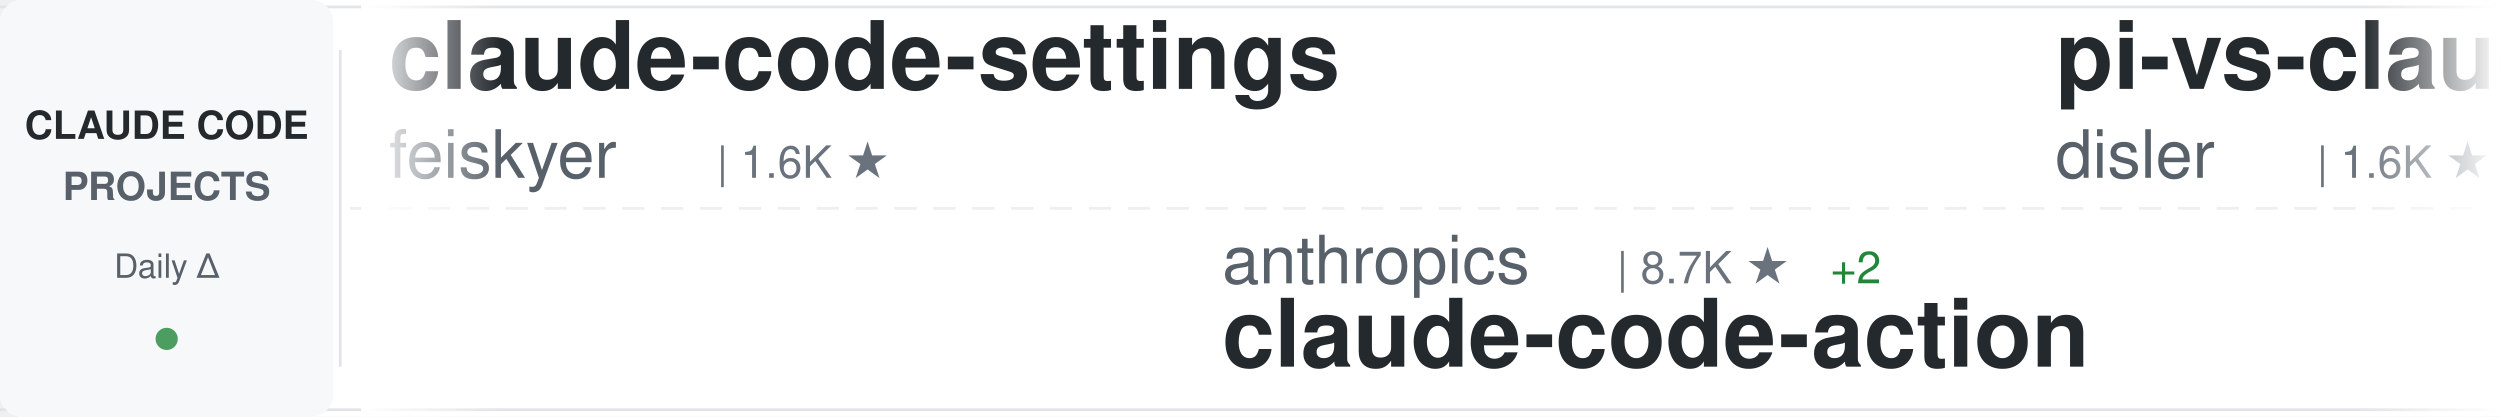
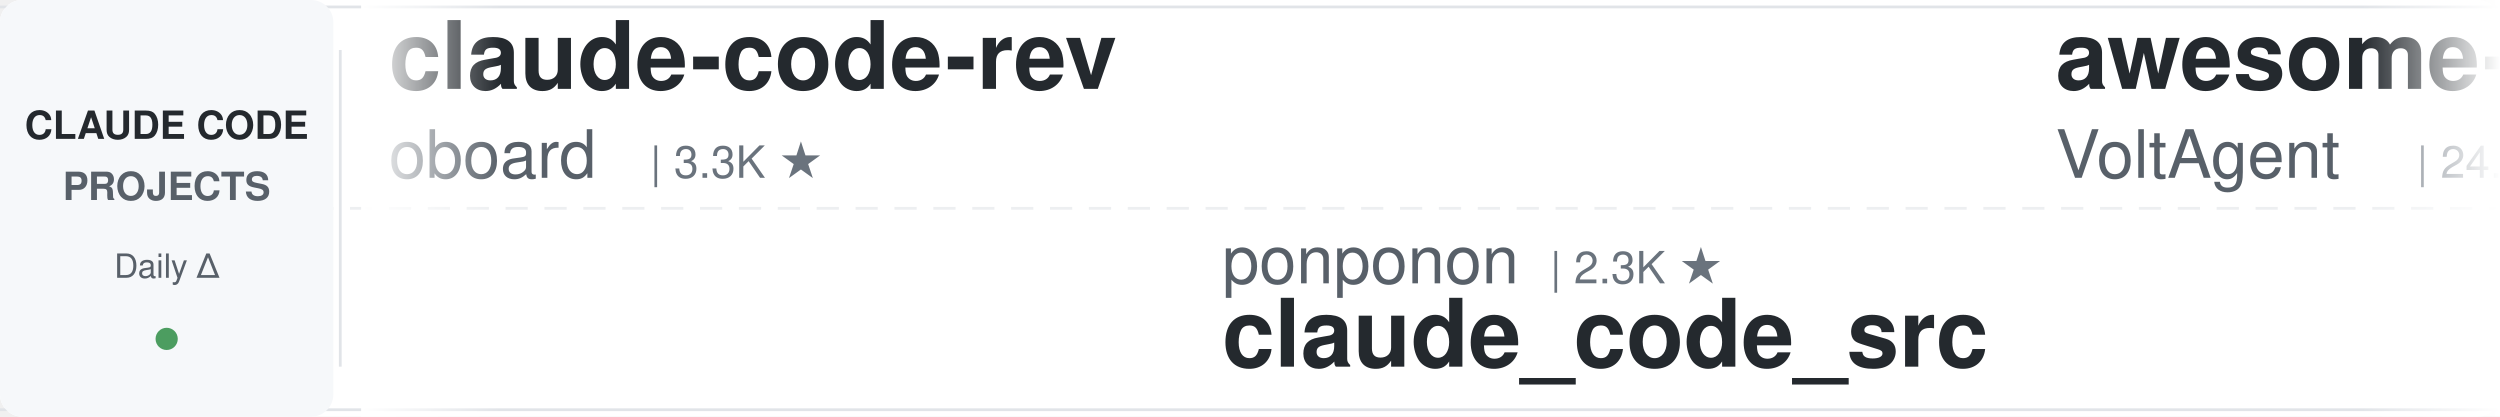
<svg xmlns="http://www.w3.org/2000/svg" width="900" height="150">
  <defs>
    <linearGradient id="awesomeLeftFade" x1="0%" y1="0%" x2="100%" y2="0%">
      <stop offset="0%" style="stop-color:#ffffff;stop-opacity:1" />
      <stop offset="100%" style="stop-color:#ffffff;stop-opacity:0" />
    </linearGradient>
    <linearGradient id="awesomeRightFade" x1="0%" y1="0%" x2="100%" y2="0%">
      <stop offset="0%" style="stop-color:#ffffff;stop-opacity:0" />
      <stop offset="100%" style="stop-color:#ffffff;stop-opacity:1" />
    </linearGradient>
  </defs>
  <rect width="900" height="150" fill="#ffffff" rx="8" />
  <rect x="0" y="2" width="900" height="1" fill="#e1e4e8" />
  <rect x="0" y="147" width="900" height="1" fill="#e1e4e8" />
  <line x1="0" y1="75" x2="900" y2="75" stroke="#e1e4e8" stroke-width="1" stroke-dasharray="8 6" opacity="0.6" />
  <rect x="0" y="0" width="120" height="150" fill="#f6f8fa" rx="8" />
  <text x="60" y="50" font-family="-apple-system, BlinkMacSystemFont, 'Segoe UI', Helvetica, Arial, sans-serif" font-size="14" font-weight="600" fill="#24292e" text-anchor="middle">CLAUDE CODE</text>
  <text x="60" y="72" font-family="-apple-system, BlinkMacSystemFont, 'Segoe UI', Helvetica, Arial, sans-serif" font-size="14" font-weight="600" fill="#586069" text-anchor="middle">PROJECTS</text>
  <text x="60" y="100" font-family="-apple-system, BlinkMacSystemFont, 'Segoe UI', Helvetica, Arial, sans-serif" font-size="12" font-weight="500" fill="#586069" text-anchor="middle">Daily Δ</text>
  <circle cx="60" cy="122" r="4" fill="#22863a" opacity="0.8" />
  <rect x="122" y="18" width="1" height="114" fill="#e1e4e8" />
  <clipPath id="awesomeTickerClip">
    <rect x="130" y="0" width="770" height="150" />
  </clipPath>
  <g clip-path="url(#awesomeTickerClip)">
    <g id="awesomeTickerItems">
      <animateTransform attributeName="transform" attributeType="XML" type="translate" from="0 0" to="-3000 0" dur="54s" repeatCount="indefinite" />
      <g transform="translate(0, 0)">
-         <text x="140" y="32" font-family="-apple-system, BlinkMacSystemFont, 'Segoe UI', Helvetica, Arial, sans-serif" font-size="34" font-weight="600" fill="#24292e">claude-code-settings</text>
-         <text x="140" y="64" font-family="-apple-system, BlinkMacSystemFont, 'Segoe UI', Helvetica, Arial, sans-serif" font-size="24" font-weight="400" fill="#586069">feiskyer</text>
-         <text x="258" y="64" font-family="-apple-system, BlinkMacSystemFont, 'Segoe UI', Helvetica, Arial, sans-serif" font-size="16" font-weight="500" fill="#6a737d">| 1.6K ★</text>
+         <text x="140" y="32" font-family="-apple-system, BlinkMacSystemFont, 'Segoe UI', Helvetica, Arial, sans-serif" font-size="34" font-weight="600" fill="#24292e">claude-code-rev</text>
+         <text x="140" y="64" font-family="-apple-system, BlinkMacSystemFont, 'Segoe UI', Helvetica, Arial, sans-serif" font-size="24" font-weight="400" fill="#586069">oboard</text>
+         <text x="234" y="64" font-family="-apple-system, BlinkMacSystemFont, 'Segoe UI', Helvetica, Arial, sans-serif" font-size="16" font-weight="500" fill="#6a737d">| 3.3K ★</text>
      </g>
      <g transform="translate(300, 0)">
-         <text x="140" y="102" font-family="-apple-system, BlinkMacSystemFont, 'Segoe UI', Helvetica, Arial, sans-serif" font-size="24" font-weight="400" fill="#586069">anthropics</text>
-         <text x="282" y="102" font-family="-apple-system, BlinkMacSystemFont, 'Segoe UI', Helvetica, Arial, sans-serif" font-size="16" font-weight="500" fill="#6a737d">| 8.7K ★</text>
-         <text x="359" y="102" font-family="-apple-system, BlinkMacSystemFont, 'Segoe UI', Helvetica, Arial, sans-serif" font-size="16" font-weight="500" fill="#22863a"> +2</text>
-         <text x="140" y="132" font-family="-apple-system, BlinkMacSystemFont, 'Segoe UI', Helvetica, Arial, sans-serif" font-size="34" font-weight="600" fill="#24292e">claude-code-action</text>
+         <text x="140" y="102" font-family="-apple-system, BlinkMacSystemFont, 'Segoe UI', Helvetica, Arial, sans-serif" font-size="24" font-weight="400" fill="#586069">ponponon</text>
+         <text x="258" y="102" font-family="-apple-system, BlinkMacSystemFont, 'Segoe UI', Helvetica, Arial, sans-serif" font-size="16" font-weight="500" fill="#6a737d">| 2.3K ★</text>
+         <text x="140" y="132" font-family="-apple-system, BlinkMacSystemFont, 'Segoe UI', Helvetica, Arial, sans-serif" font-size="34" font-weight="600" fill="#24292e">claude_code_src</text>
      </g>
      <g transform="translate(600, 0)">
-         <text x="140" y="32" font-family="-apple-system, BlinkMacSystemFont, 'Segoe UI', Helvetica, Arial, sans-serif" font-size="34" font-weight="600" fill="#24292e">pi-vs-claude-code</text>
-         <text x="140" y="64" font-family="-apple-system, BlinkMacSystemFont, 'Segoe UI', Helvetica, Arial, sans-serif" font-size="24" font-weight="400" fill="#586069">disler</text>
-         <text x="234" y="64" font-family="-apple-system, BlinkMacSystemFont, 'Segoe UI', Helvetica, Arial, sans-serif" font-size="16" font-weight="500" fill="#6a737d">| 1.6K ★</text>
-         <text x="311" y="64" font-family="-apple-system, BlinkMacSystemFont, 'Segoe UI', Helvetica, Arial, sans-serif" font-size="16" font-weight="500" fill="#22863a"> +1</text>
+         <text x="140" y="32" font-family="-apple-system, BlinkMacSystemFont, 'Segoe UI', Helvetica, Arial, sans-serif" font-size="34" font-weight="600" fill="#24292e">awesome-claude-code-suba...</text>
+         <text x="140" y="64" font-family="-apple-system, BlinkMacSystemFont, 'Segoe UI', Helvetica, Arial, sans-serif" font-size="24" font-weight="400" fill="#586069">VoltAgent</text>
+         <text x="270" y="64" font-family="-apple-system, BlinkMacSystemFont, 'Segoe UI', Helvetica, Arial, sans-serif" font-size="16" font-weight="500" fill="#6a737d">| 24.6K ★</text>
      </g>
      <g transform="translate(900, 0)">
-         <text x="140" y="102" font-family="-apple-system, BlinkMacSystemFont, 'Segoe UI', Helvetica, Arial, sans-serif" font-size="24" font-weight="400" fill="#586069">ChinaSiro</text>
-         <text x="270" y="102" font-family="-apple-system, BlinkMacSystemFont, 'Segoe UI', Helvetica, Arial, sans-serif" font-size="16" font-weight="500" fill="#6a737d">| 9.6K ★</text>
-         <text x="140" y="132" font-family="-apple-system, BlinkMacSystemFont, 'Segoe UI', Helvetica, Arial, sans-serif" font-size="34" font-weight="600" fill="#24292e">claude-code-sourcemap</text>
+         <text x="140" y="102" font-family="-apple-system, BlinkMacSystemFont, 'Segoe UI', Helvetica, Arial, sans-serif" font-size="24" font-weight="400" fill="#586069">anthropics</text>
+         <text x="282" y="102" font-family="-apple-system, BlinkMacSystemFont, 'Segoe UI', Helvetica, Arial, sans-serif" font-size="16" font-weight="500" fill="#6a737d">| 171.6K ★</text>
+         <text x="377" y="102" font-family="-apple-system, BlinkMacSystemFont, 'Segoe UI', Helvetica, Arial, sans-serif" font-size="16" font-weight="500" fill="#22863a"> +31</text>
+         <text x="140" y="132" font-family="-apple-system, BlinkMacSystemFont, 'Segoe UI', Helvetica, Arial, sans-serif" font-size="34" font-weight="600" fill="#24292e">skills</text>
      </g>
      <g transform="translate(1200, 0)">
-         <text x="140" y="32" font-family="-apple-system, BlinkMacSystemFont, 'Segoe UI', Helvetica, Arial, sans-serif" font-size="34" font-weight="600" fill="#24292e">claude-code-engineering</text>
-         <text x="140" y="64" font-family="-apple-system, BlinkMacSystemFont, 'Segoe UI', Helvetica, Arial, sans-serif" font-size="24" font-weight="400" fill="#586069">huangjia2019</text>
-         <text x="306" y="64" font-family="-apple-system, BlinkMacSystemFont, 'Segoe UI', Helvetica, Arial, sans-serif" font-size="16" font-weight="500" fill="#6a737d">| 1.1K ★</text>
+         <text x="140" y="32" font-family="-apple-system, BlinkMacSystemFont, 'Segoe UI', Helvetica, Arial, sans-serif" font-size="34" font-weight="600" fill="#24292e">Claude-Code-Source-Study</text>
+         <text x="140" y="64" font-family="-apple-system, BlinkMacSystemFont, 'Segoe UI', Helvetica, Arial, sans-serif" font-size="24" font-weight="400" fill="#586069">luyao618</text>
+         <text x="258" y="64" font-family="-apple-system, BlinkMacSystemFont, 'Segoe UI', Helvetica, Arial, sans-serif" font-size="16" font-weight="500" fill="#6a737d">| 1.7K ★</text>
      </g>
      <g transform="translate(1500, 0)">
-         <text x="140" y="102" font-family="-apple-system, BlinkMacSystemFont, 'Segoe UI', Helvetica, Arial, sans-serif" font-size="24" font-weight="400" fill="#586069">Maciek-roboblog</text>
-         <text x="342" y="102" font-family="-apple-system, BlinkMacSystemFont, 'Segoe UI', Helvetica, Arial, sans-serif" font-size="16" font-weight="500" fill="#6a737d">| 8.7K ★</text>
-         <text x="140" y="132" font-family="-apple-system, BlinkMacSystemFont, 'Segoe UI', Helvetica, Arial, sans-serif" font-size="34" font-weight="600" fill="#24292e">Claude-Code-Usage-Monito...</text>
+         <text x="140" y="102" font-family="-apple-system, BlinkMacSystemFont, 'Segoe UI', Helvetica, Arial, sans-serif" font-size="24" font-weight="400" fill="#586069">musistudio</text>
+         <text x="282" y="102" font-family="-apple-system, BlinkMacSystemFont, 'Segoe UI', Helvetica, Arial, sans-serif" font-size="16" font-weight="500" fill="#6a737d">| 36.9K ★</text>
+         <text x="368" y="102" font-family="-apple-system, BlinkMacSystemFont, 'Segoe UI', Helvetica, Arial, sans-serif" font-size="16" font-weight="500" fill="#22863a"> +2</text>
+         <text x="140" y="132" font-family="-apple-system, BlinkMacSystemFont, 'Segoe UI', Helvetica, Arial, sans-serif" font-size="34" font-weight="600" fill="#24292e">claude-code-router</text>
      </g>
      <g transform="translate(1800, 0)">
-         <text x="140" y="32" font-family="-apple-system, BlinkMacSystemFont, 'Segoe UI', Helvetica, Arial, sans-serif" font-size="34" font-weight="600" fill="#24292e">how-claude-code-works</text>
-         <text x="140" y="64" font-family="-apple-system, BlinkMacSystemFont, 'Segoe UI', Helvetica, Arial, sans-serif" font-size="24" font-weight="400" fill="#586069">Windy3f3f3f3f</text>
-         <text x="318" y="64" font-family="-apple-system, BlinkMacSystemFont, 'Segoe UI', Helvetica, Arial, sans-serif" font-size="16" font-weight="500" fill="#6a737d">| 3.5K ★</text>
-         <text x="395" y="64" font-family="-apple-system, BlinkMacSystemFont, 'Segoe UI', Helvetica, Arial, sans-serif" font-size="16" font-weight="500" fill="#22863a"> +1</text>
+         <text x="140" y="32" font-family="-apple-system, BlinkMacSystemFont, 'Segoe UI', Helvetica, Arial, sans-serif" font-size="34" font-weight="600" fill="#24292e">claude-code-plugins-plus...</text>
+         <text x="140" y="64" font-family="-apple-system, BlinkMacSystemFont, 'Segoe UI', Helvetica, Arial, sans-serif" font-size="24" font-weight="400" fill="#586069">jeremylongshore</text>
+         <text x="342" y="64" font-family="-apple-system, BlinkMacSystemFont, 'Segoe UI', Helvetica, Arial, sans-serif" font-size="16" font-weight="500" fill="#6a737d">| 2.7K ★</text>
      </g>
      <g transform="translate(2100, 0)">
-         <text x="140" y="102" font-family="-apple-system, BlinkMacSystemFont, 'Segoe UI', Helvetica, Arial, sans-serif" font-size="24" font-weight="400" fill="#586069">anthropics</text>
-         <text x="282" y="102" font-family="-apple-system, BlinkMacSystemFont, 'Segoe UI', Helvetica, Arial, sans-serif" font-size="16" font-weight="500" fill="#6a737d">| 171.5K ★</text>
-         <text x="377" y="102" font-family="-apple-system, BlinkMacSystemFont, 'Segoe UI', Helvetica, Arial, sans-serif" font-size="16" font-weight="500" fill="#22863a"> +30</text>
-         <text x="140" y="132" font-family="-apple-system, BlinkMacSystemFont, 'Segoe UI', Helvetica, Arial, sans-serif" font-size="34" font-weight="600" fill="#24292e">skills</text>
+         <text x="140" y="102" font-family="-apple-system, BlinkMacSystemFont, 'Segoe UI', Helvetica, Arial, sans-serif" font-size="24" font-weight="400" fill="#586069">777genius</text>
+         <text x="270" y="102" font-family="-apple-system, BlinkMacSystemFont, 'Segoe UI', Helvetica, Arial, sans-serif" font-size="16" font-weight="500" fill="#6a737d">| 927 ★</text>
+         <text x="140" y="132" font-family="-apple-system, BlinkMacSystemFont, 'Segoe UI', Helvetica, Arial, sans-serif" font-size="34" font-weight="600" fill="#24292e">claude-code-source-code</text>
      </g>
      <g transform="translate(2400, 0)">
-         <text x="140" y="32" font-family="-apple-system, BlinkMacSystemFont, 'Segoe UI', Helvetica, Arial, sans-serif" font-size="34" font-weight="600" fill="#24292e">claude-code-harness</text>
-         <text x="140" y="64" font-family="-apple-system, BlinkMacSystemFont, 'Segoe UI', Helvetica, Arial, sans-serif" font-size="24" font-weight="400" fill="#586069">Chachamaru127</text>
-         <text x="318" y="64" font-family="-apple-system, BlinkMacSystemFont, 'Segoe UI', Helvetica, Arial, sans-serif" font-size="16" font-weight="500" fill="#6a737d">| 3.1K ★</text>
-         <text x="395" y="64" font-family="-apple-system, BlinkMacSystemFont, 'Segoe UI', Helvetica, Arial, sans-serif" font-size="16" font-weight="500" fill="#22863a"> +3</text>
+         <text x="140" y="32" font-family="-apple-system, BlinkMacSystemFont, 'Segoe UI', Helvetica, Arial, sans-serif" font-size="34" font-weight="600" fill="#24292e">claude-code-source</text>
+         <text x="140" y="64" font-family="-apple-system, BlinkMacSystemFont, 'Segoe UI', Helvetica, Arial, sans-serif" font-size="24" font-weight="400" fill="#586069">JrCx7scC</text>
+         <text x="258" y="64" font-family="-apple-system, BlinkMacSystemFont, 'Segoe UI', Helvetica, Arial, sans-serif" font-size="16" font-weight="500" fill="#6a737d">| 375 ★</text>
      </g>
      <g transform="translate(2700, 0)">
-         <text x="140" y="102" font-family="-apple-system, BlinkMacSystemFont, 'Segoe UI', Helvetica, Arial, sans-serif" font-size="24" font-weight="400" fill="#586069">multica-ai</text>
-         <text x="282" y="102" font-family="-apple-system, BlinkMacSystemFont, 'Segoe UI', Helvetica, Arial, sans-serif" font-size="16" font-weight="500" fill="#6a737d">| 207.1K ★</text>
-         <text x="377" y="102" font-family="-apple-system, BlinkMacSystemFont, 'Segoe UI', Helvetica, Arial, sans-serif" font-size="16" font-weight="500" fill="#22863a"> +65</text>
-         <text x="140" y="132" font-family="-apple-system, BlinkMacSystemFont, 'Segoe UI', Helvetica, Arial, sans-serif" font-size="34" font-weight="600" fill="#24292e">andrej-karpathy-skills</text>
+         <text x="140" y="102" font-family="-apple-system, BlinkMacSystemFont, 'Segoe UI', Helvetica, Arial, sans-serif" font-size="24" font-weight="400" fill="#586069">ChrisWiles</text>
+         <text x="282" y="102" font-family="-apple-system, BlinkMacSystemFont, 'Segoe UI', Helvetica, Arial, sans-serif" font-size="16" font-weight="500" fill="#6a737d">| 6.0K ★</text>
+         <text x="140" y="132" font-family="-apple-system, BlinkMacSystemFont, 'Segoe UI', Helvetica, Arial, sans-serif" font-size="34" font-weight="600" fill="#24292e">claude-code-showcase</text>
      </g>
      <g transform="translate(3000, 0)">
-         <text x="140" y="32" font-family="-apple-system, BlinkMacSystemFont, 'Segoe UI', Helvetica, Arial, sans-serif" font-size="34" font-weight="600" fill="#24292e">claude-code-settings</text>
-         <text x="140" y="64" font-family="-apple-system, BlinkMacSystemFont, 'Segoe UI', Helvetica, Arial, sans-serif" font-size="24" font-weight="400" fill="#586069">feiskyer</text>
-         <text x="258" y="64" font-family="-apple-system, BlinkMacSystemFont, 'Segoe UI', Helvetica, Arial, sans-serif" font-size="16" font-weight="500" fill="#6a737d">| 1.6K ★</text>
+         <text x="140" y="32" font-family="-apple-system, BlinkMacSystemFont, 'Segoe UI', Helvetica, Arial, sans-serif" font-size="34" font-weight="600" fill="#24292e">claude-code-rev</text>
+         <text x="140" y="64" font-family="-apple-system, BlinkMacSystemFont, 'Segoe UI', Helvetica, Arial, sans-serif" font-size="24" font-weight="400" fill="#586069">oboard</text>
+         <text x="234" y="64" font-family="-apple-system, BlinkMacSystemFont, 'Segoe UI', Helvetica, Arial, sans-serif" font-size="16" font-weight="500" fill="#6a737d">| 3.3K ★</text>
      </g>
      <g transform="translate(3300, 0)">
-         <text x="140" y="102" font-family="-apple-system, BlinkMacSystemFont, 'Segoe UI', Helvetica, Arial, sans-serif" font-size="24" font-weight="400" fill="#586069">anthropics</text>
-         <text x="282" y="102" font-family="-apple-system, BlinkMacSystemFont, 'Segoe UI', Helvetica, Arial, sans-serif" font-size="16" font-weight="500" fill="#6a737d">| 8.7K ★</text>
-         <text x="359" y="102" font-family="-apple-system, BlinkMacSystemFont, 'Segoe UI', Helvetica, Arial, sans-serif" font-size="16" font-weight="500" fill="#22863a"> +2</text>
-         <text x="140" y="132" font-family="-apple-system, BlinkMacSystemFont, 'Segoe UI', Helvetica, Arial, sans-serif" font-size="34" font-weight="600" fill="#24292e">claude-code-action</text>
+         <text x="140" y="102" font-family="-apple-system, BlinkMacSystemFont, 'Segoe UI', Helvetica, Arial, sans-serif" font-size="24" font-weight="400" fill="#586069">ponponon</text>
+         <text x="258" y="102" font-family="-apple-system, BlinkMacSystemFont, 'Segoe UI', Helvetica, Arial, sans-serif" font-size="16" font-weight="500" fill="#6a737d">| 2.3K ★</text>
+         <text x="140" y="132" font-family="-apple-system, BlinkMacSystemFont, 'Segoe UI', Helvetica, Arial, sans-serif" font-size="34" font-weight="600" fill="#24292e">claude_code_src</text>
      </g>
      <g transform="translate(3600, 0)">
-         <text x="140" y="32" font-family="-apple-system, BlinkMacSystemFont, 'Segoe UI', Helvetica, Arial, sans-serif" font-size="34" font-weight="600" fill="#24292e">pi-vs-claude-code</text>
-         <text x="140" y="64" font-family="-apple-system, BlinkMacSystemFont, 'Segoe UI', Helvetica, Arial, sans-serif" font-size="24" font-weight="400" fill="#586069">disler</text>
-         <text x="234" y="64" font-family="-apple-system, BlinkMacSystemFont, 'Segoe UI', Helvetica, Arial, sans-serif" font-size="16" font-weight="500" fill="#6a737d">| 1.6K ★</text>
-         <text x="311" y="64" font-family="-apple-system, BlinkMacSystemFont, 'Segoe UI', Helvetica, Arial, sans-serif" font-size="16" font-weight="500" fill="#22863a"> +1</text>
+         <text x="140" y="32" font-family="-apple-system, BlinkMacSystemFont, 'Segoe UI', Helvetica, Arial, sans-serif" font-size="34" font-weight="600" fill="#24292e">awesome-claude-code-suba...</text>
+         <text x="140" y="64" font-family="-apple-system, BlinkMacSystemFont, 'Segoe UI', Helvetica, Arial, sans-serif" font-size="24" font-weight="400" fill="#586069">VoltAgent</text>
+         <text x="270" y="64" font-family="-apple-system, BlinkMacSystemFont, 'Segoe UI', Helvetica, Arial, sans-serif" font-size="16" font-weight="500" fill="#6a737d">| 24.6K ★</text>
      </g>
      <g transform="translate(3900, 0)">
-         <text x="140" y="102" font-family="-apple-system, BlinkMacSystemFont, 'Segoe UI', Helvetica, Arial, sans-serif" font-size="24" font-weight="400" fill="#586069">ChinaSiro</text>
-         <text x="270" y="102" font-family="-apple-system, BlinkMacSystemFont, 'Segoe UI', Helvetica, Arial, sans-serif" font-size="16" font-weight="500" fill="#6a737d">| 9.6K ★</text>
-         <text x="140" y="132" font-family="-apple-system, BlinkMacSystemFont, 'Segoe UI', Helvetica, Arial, sans-serif" font-size="34" font-weight="600" fill="#24292e">claude-code-sourcemap</text>
+         <text x="140" y="102" font-family="-apple-system, BlinkMacSystemFont, 'Segoe UI', Helvetica, Arial, sans-serif" font-size="24" font-weight="400" fill="#586069">anthropics</text>
+         <text x="282" y="102" font-family="-apple-system, BlinkMacSystemFont, 'Segoe UI', Helvetica, Arial, sans-serif" font-size="16" font-weight="500" fill="#6a737d">| 171.6K ★</text>
+         <text x="377" y="102" font-family="-apple-system, BlinkMacSystemFont, 'Segoe UI', Helvetica, Arial, sans-serif" font-size="16" font-weight="500" fill="#22863a"> +31</text>
+         <text x="140" y="132" font-family="-apple-system, BlinkMacSystemFont, 'Segoe UI', Helvetica, Arial, sans-serif" font-size="34" font-weight="600" fill="#24292e">skills</text>
      </g>
    </g>
  </g>
  <rect x="130" y="0" width="50" height="150" fill="url(#awesomeLeftFade)" />
  <rect x="850" y="0" width="50" height="150" fill="url(#awesomeRightFade)" />
</svg>
